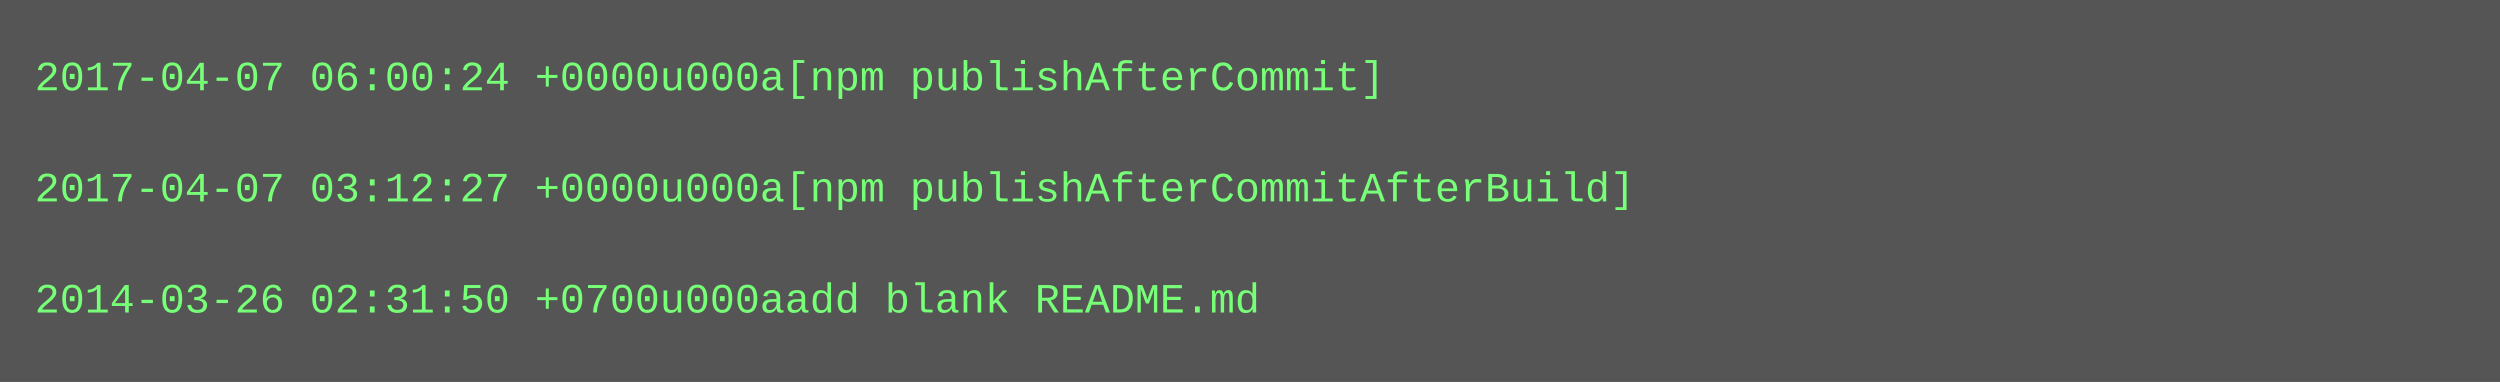
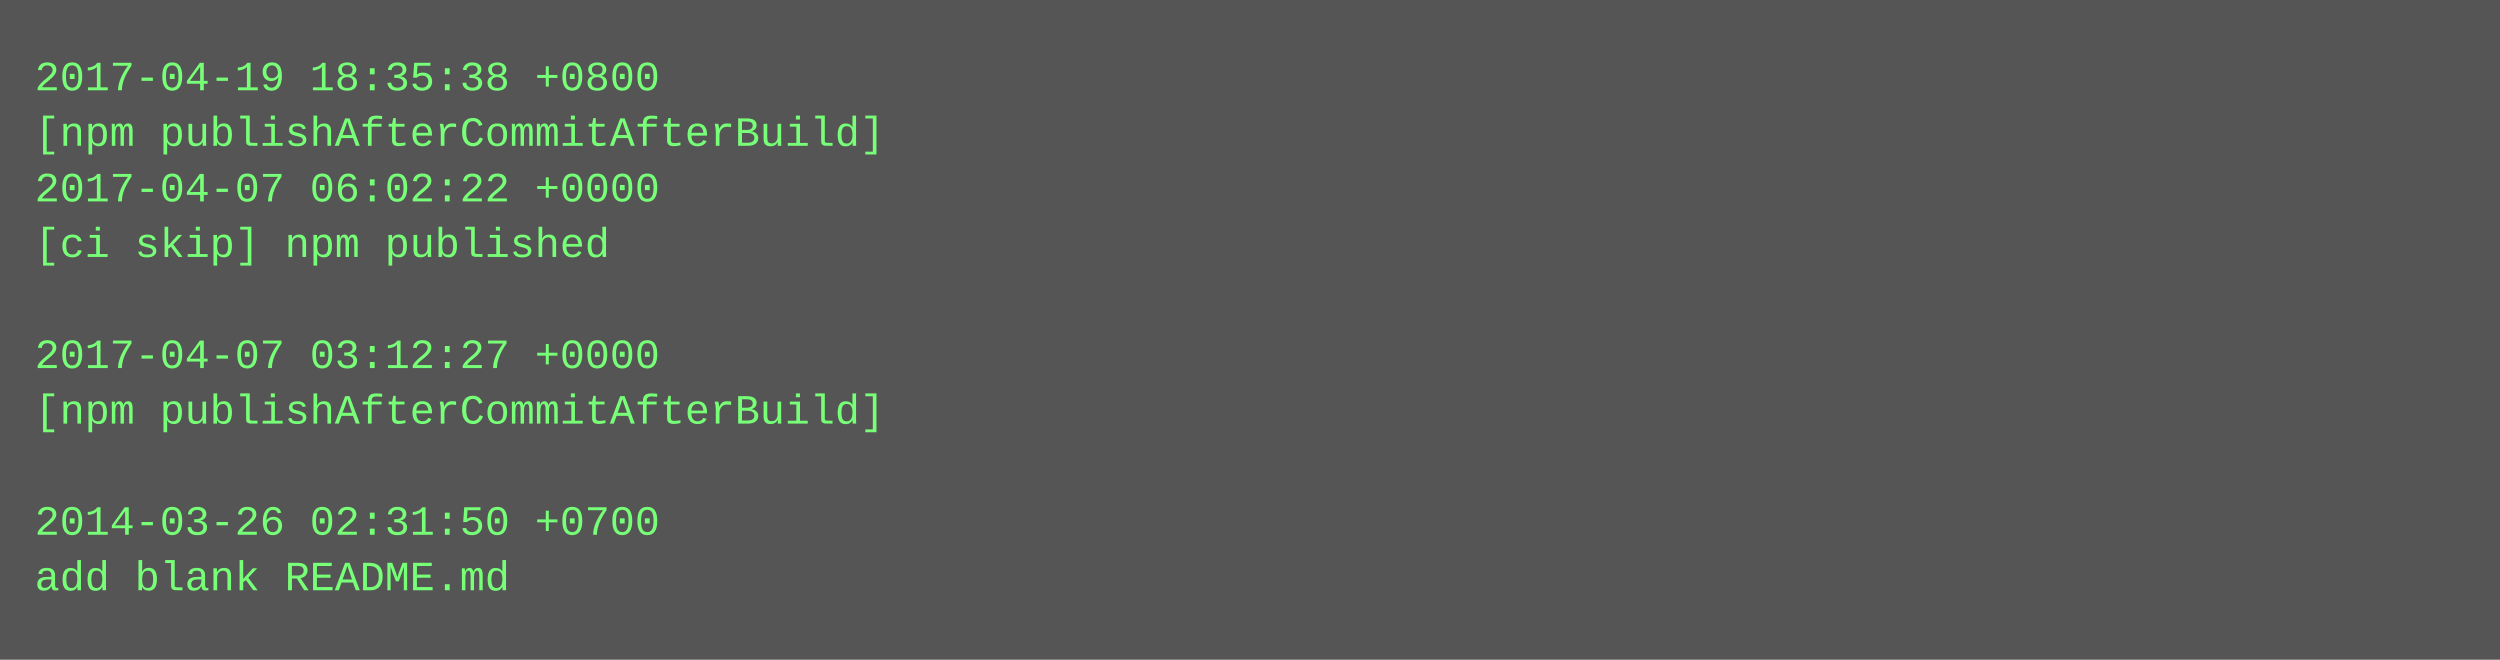
- <svg xmlns="http://www.w3.org/2000/svg" height="110" width="720">
-   <rect height="110" fill="#555" width="720" />
+ <svg xmlns="http://www.w3.org/2000/svg" height="190" width="720">
+   <rect height="190" fill="#555" width="720" />
  <text fill="#7f7" font-family="Courier New" font-size="12" xml:space="preserve">
-     <tspan x="10" y="26">2017-04-07 06:00:24 +0000u000a[npm publishAfterCommit]</tspan>
-     <tspan x="10" y="42" />
-     <tspan x="10" y="58">2017-04-07 03:12:27 +0000u000a[npm publishAfterCommitAfterBuild]</tspan>
-     <tspan x="10" y="74" />
-     <tspan x="10" y="90">2014-03-26 02:31:50 +0700u000aadd blank README.md</tspan>
+     <tspan x="10" y="26">2017-04-19 18:35:38 +0800</tspan>
+     <tspan x="10" y="42">[npm publishAfterCommitAfterBuild]</tspan>
+     <tspan x="10" y="58">2017-04-07 06:02:22 +0000</tspan>
+     <tspan x="10" y="74">[ci skip] npm published</tspan>
+     <tspan x="10" y="90" />
+     <tspan x="10" y="106">2017-04-07 03:12:27 +0000</tspan>
+     <tspan x="10" y="122">[npm publishAfterCommitAfterBuild]</tspan>
+     <tspan x="10" y="138" />
+     <tspan x="10" y="154">2014-03-26 02:31:50 +0700</tspan>
+     <tspan x="10" y="170">add blank README.md</tspan>
  </text>
</svg>
